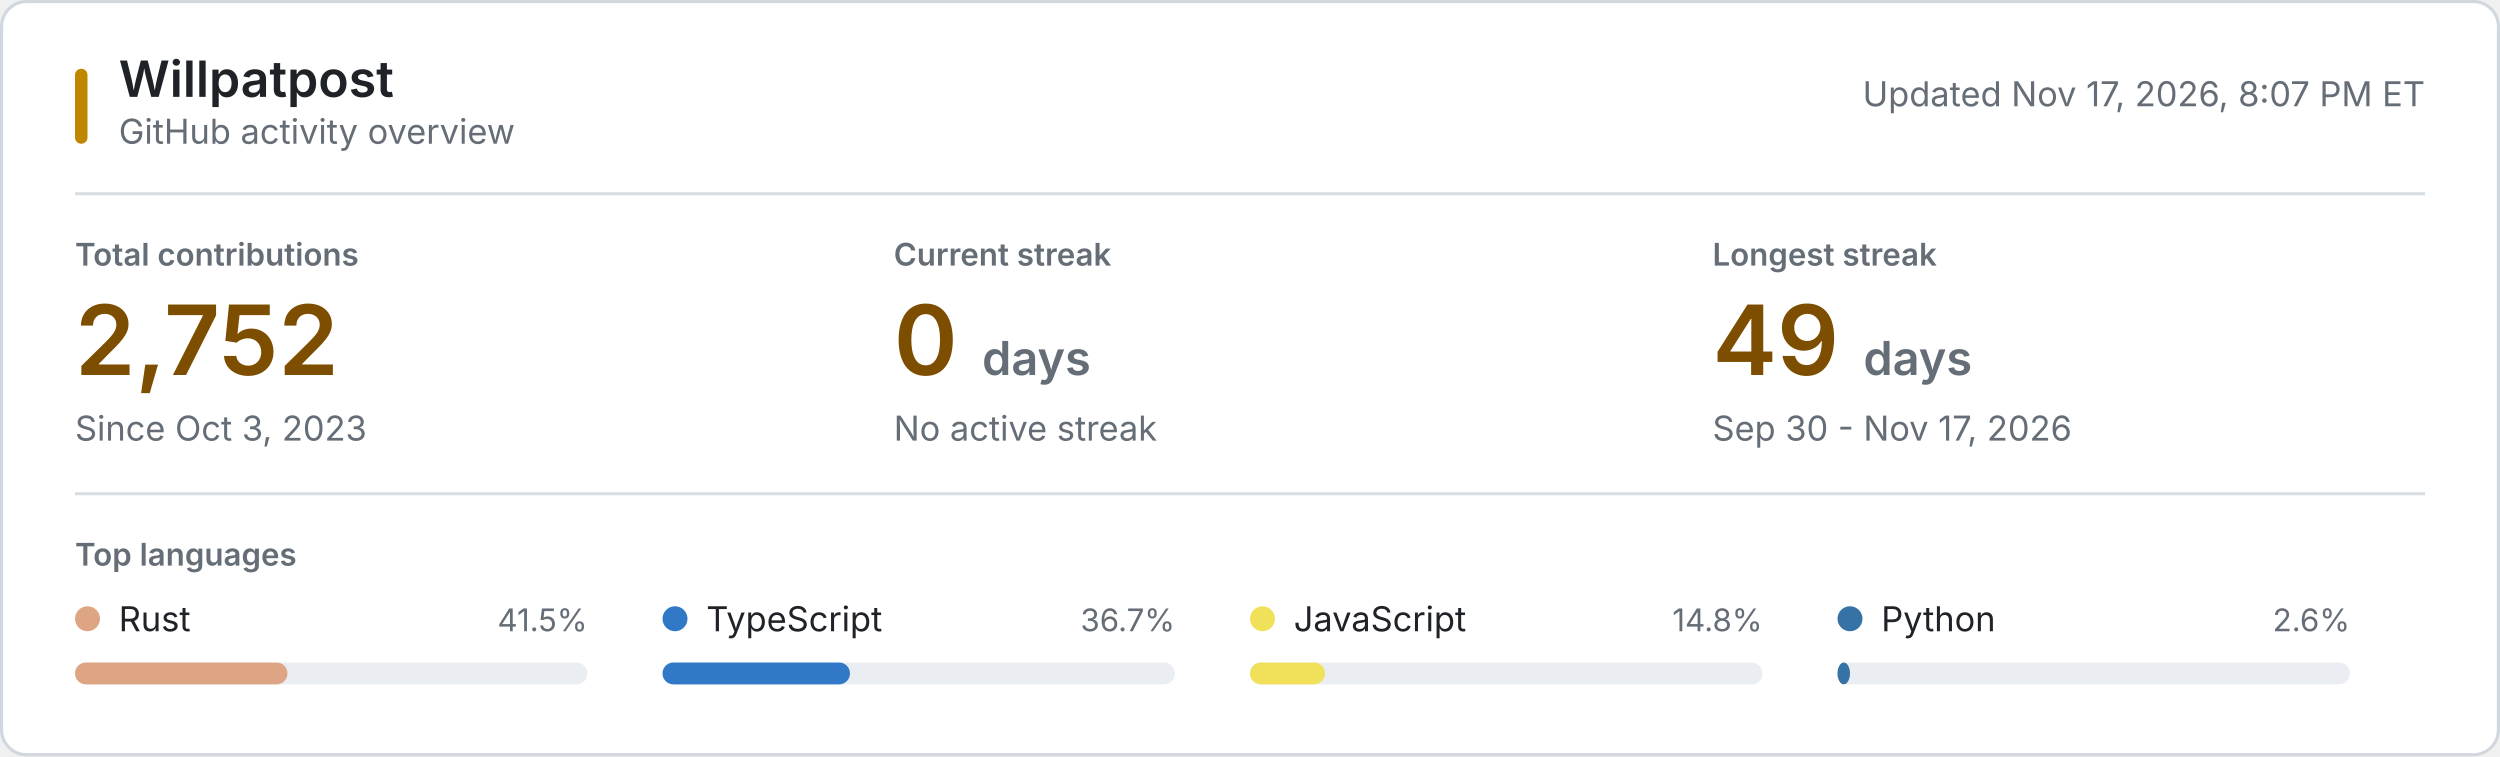
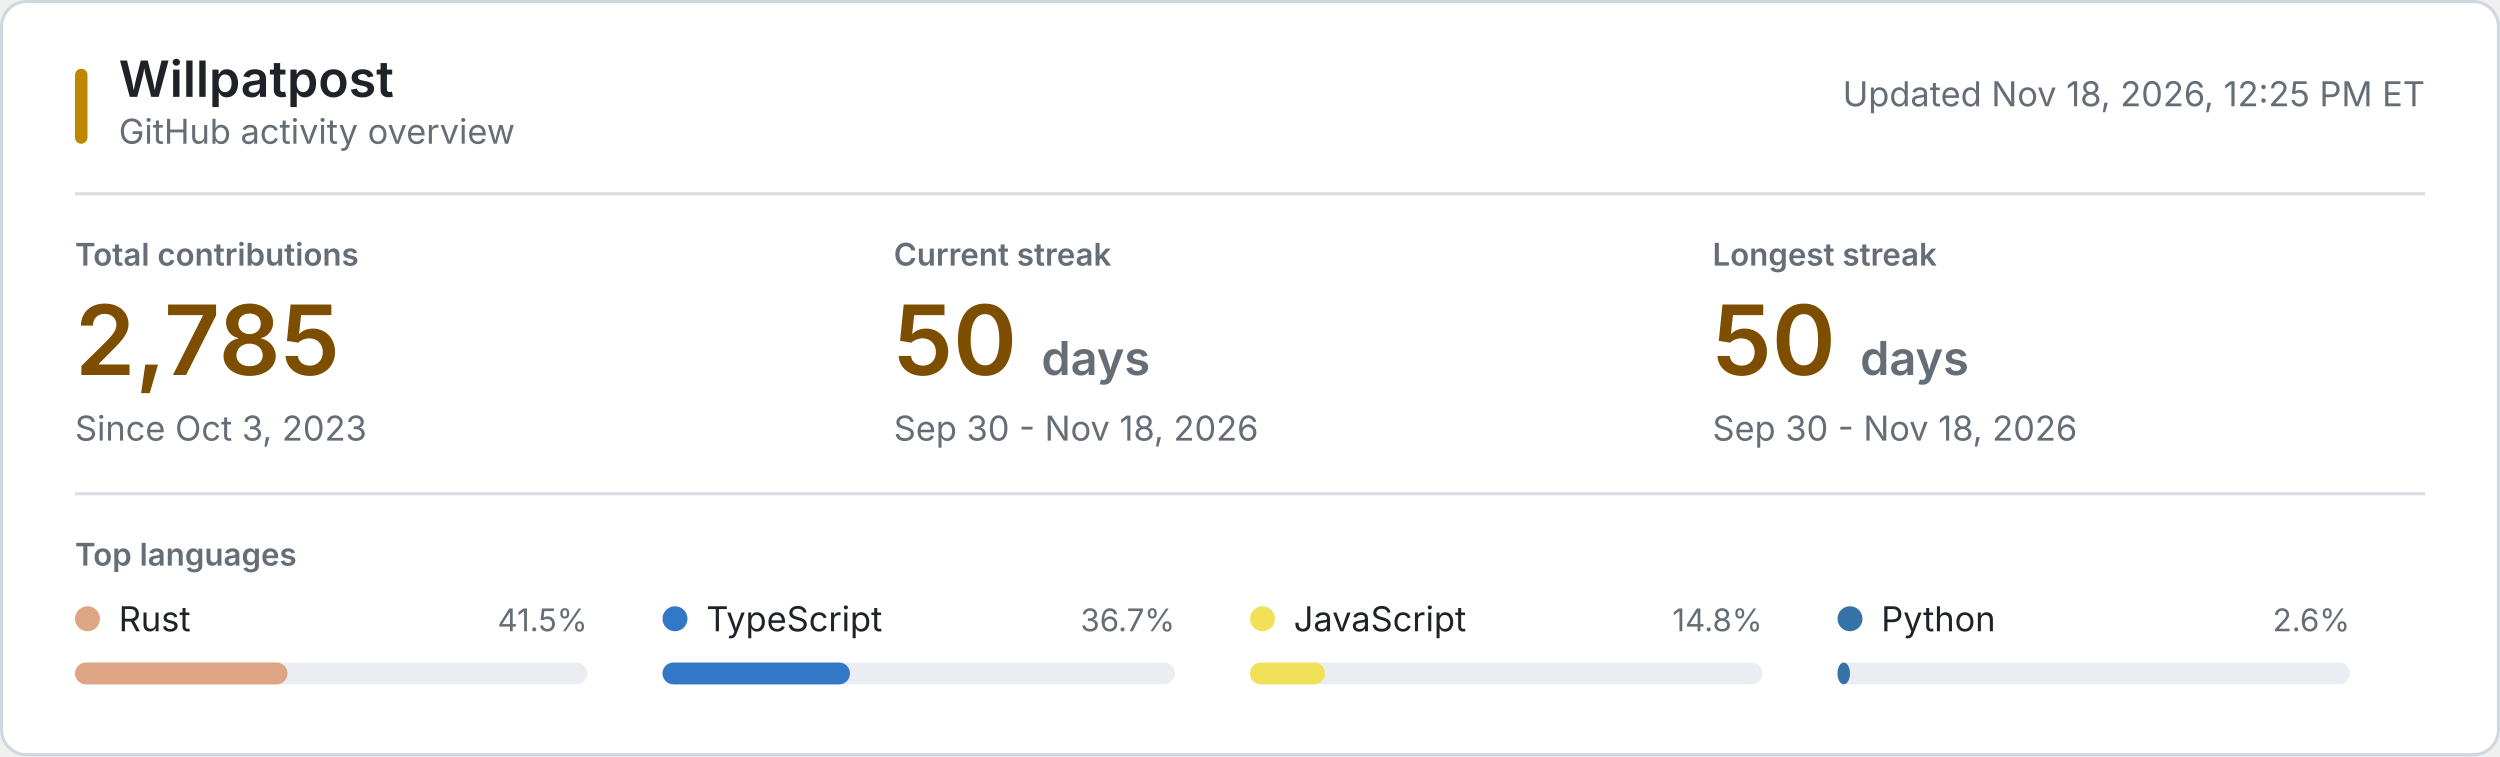
<svg xmlns="http://www.w3.org/2000/svg" style="isolation: isolate" viewBox="0 0 800 242" width="800px" height="242px" role="img" aria-labelledby="title desc">
  <style>
    @keyframes reveal {
      from { opacity: 0.2; }
      to { opacity: 1; }
    }
    .animate { animation: reveal 320ms ease-out both; }
    .background { fill: #ffffff; stroke: #d0d7de; }
    .username { font: 600 16px -apple-system, BlinkMacSystemFont, "Segoe UI", sans-serif; fill: #1f2328; }
    .subtitle, .updated { font: 11px -apple-system, BlinkMacSystemFont, "Segoe UI", sans-serif; fill: #656d76; }
    .section-label, .metric-label { font: 600 10px -apple-system, BlinkMacSystemFont, "Segoe UI", sans-serif; fill: #656d76; }
    .metric-label, .section-label { text-transform: uppercase; }
    .metric-value { font: 600 31px -apple-system, BlinkMacSystemFont, "Segoe UI", sans-serif; fill: #7d4e00; }
    .metric-unit, .metric-note { fill: #656d76; }
    .metric-note { font: 11px -apple-system, BlinkMacSystemFont, "Segoe UI", sans-serif; }
    .language-name { font: 11px -apple-system, BlinkMacSystemFont, "Segoe UI", sans-serif; fill: #1f2328; }
    .language-percent { font: 10px -apple-system, BlinkMacSystemFont, "Segoe UI", sans-serif; fill: #656d76; }
    .language-track { fill: #eaeef2; }
    .empty-state { font: 11px -apple-system, BlinkMacSystemFont, "Segoe UI", sans-serif; fill: #656d76; }
    .rule { stroke: #d8dee4; stroke-width: 1; }
    .accent { fill: #bf8700; }
    @media (prefers-color-scheme: dark) {
      .background { fill: #0d1117; stroke: #30363d; }
      .username, .language-name { fill: #f0f6fc; }
      .subtitle, .updated, .section-label, .metric-label, .metric-unit, .metric-note, .language-percent, .empty-state { fill: #8b949e; }
      .metric-value { fill: #f0c74e; }
      .language-track { fill: #21262d; }
      .rule { stroke: #21262d; }
      .accent { fill: #e3b341; }
    }
    @media (prefers-reduced-motion: reduce) {
      .animate { animation: none; }
    }
  </style>
  <rect class="background" x="0.5" y="0.5" width="799" height="241" rx="8" />
  <rect class="accent" x="24" y="22" width="4" height="24" rx="2" />
  <text class="username" x="38" y="31">Willpatpost</text>
  <text class="subtitle" x="38" y="46">GitHub activity overview</text>
-   <text class="updated" x="776" y="34" text-anchor="end">Updated Nov 17, 2026, 8:07 PM ET</text>
+   <text class="updated" x="776" y="34" text-anchor="end">Updated Nov 18, 2026, 12:25 PM ET</text>
  <line class="rule" x1="24" y1="62" x2="776" y2="62" />
  <g class="animate" style="animation-delay: 20ms">
    <text class="metric-label" x="24" y="85">Total contributions</text>
-     <text class="metric-value" x="24" y="120">2,752</text>
+     <text class="metric-value" x="24" y="120">2,785</text>
    <text class="metric-note" x="24" y="141">Since Oct 3, 2023</text>
  </g>
  <g class="animate" style="animation-delay: 55ms">
    <text class="metric-label" x="286" y="85">Current streak</text>
-     <text class="metric-value" x="286" y="120">0 <tspan class="metric-unit" font-size="15">days</tspan>
+     <text class="metric-value" x="286" y="120">50 <tspan class="metric-unit" font-size="15">days</tspan>
    </text>
-     <text class="metric-note" x="286" y="141">No active streak</text>
+     <text class="metric-note" x="286" y="141">Sep 30 - Nov 18, 2026</text>
  </g>
  <g class="animate" style="animation-delay: 90ms">
    <text class="metric-label" x="548" y="85">Longest streak</text>
-     <text class="metric-value" x="548" y="120">49 <tspan class="metric-unit" font-size="15">days</tspan>
+     <text class="metric-value" x="548" y="120">50 <tspan class="metric-unit" font-size="15">days</tspan>
    </text>
-     <text class="metric-note" x="548" y="141">Sep 30 - Nov 17, 2026</text>
+     <text class="metric-note" x="548" y="141">Sep 30 - Nov 18, 2026</text>
  </g>
  <line class="rule" x1="24" y1="158" x2="776" y2="158" />
  <text class="section-label" x="24" y="181">Top languages</text>
  <g class="animate" style="animation-delay: 120ms">
    <circle cx="28" cy="198" r="4" fill="#dea584" />
    <text class="language-name" x="38" y="202">Rust</text>
    <text class="language-percent" x="188" y="202" text-anchor="end">41.5%</text>
    <rect class="language-track" x="24" y="212" width="164" height="7" rx="3.5" />
    <rect x="24" y="212" width="68" height="7" rx="3.5" fill="#dea584" />
  </g>
  <g class="animate" style="animation-delay: 155ms">
    <circle cx="216" cy="198" r="4" fill="#3178c6" />
    <text class="language-name" x="226" y="202">TypeScript</text>
    <text class="language-percent" x="376" y="202" text-anchor="end">36.7%</text>
    <rect class="language-track" x="212" y="212" width="164" height="7" rx="3.5" />
    <rect x="212" y="212" width="60" height="7" rx="3.5" fill="#3178c6" />
  </g>
  <g class="animate" style="animation-delay: 190ms">
    <circle cx="404" cy="198" r="4" fill="#f1e05a" />
    <text class="language-name" x="414" y="202">JavaScript</text>
    <text class="language-percent" x="564" y="202" text-anchor="end">14.8%</text>
    <rect class="language-track" x="400" y="212" width="164" height="7" rx="3.5" />
    <rect x="400" y="212" width="24" height="7" rx="3.5" fill="#f1e05a" />
  </g>
  <g class="animate" style="animation-delay: 225ms">
    <circle cx="592" cy="198" r="4" fill="#3572A5" />
    <text class="language-name" x="602" y="202">Python</text>
    <text class="language-percent" x="752" y="202" text-anchor="end">2.6%</text>
    <rect class="language-track" x="588" y="212" width="164" height="7" rx="3.5" />
    <rect x="588" y="212" width="4" height="7" rx="3.5" fill="#3572A5" />
  </g>
</svg>
